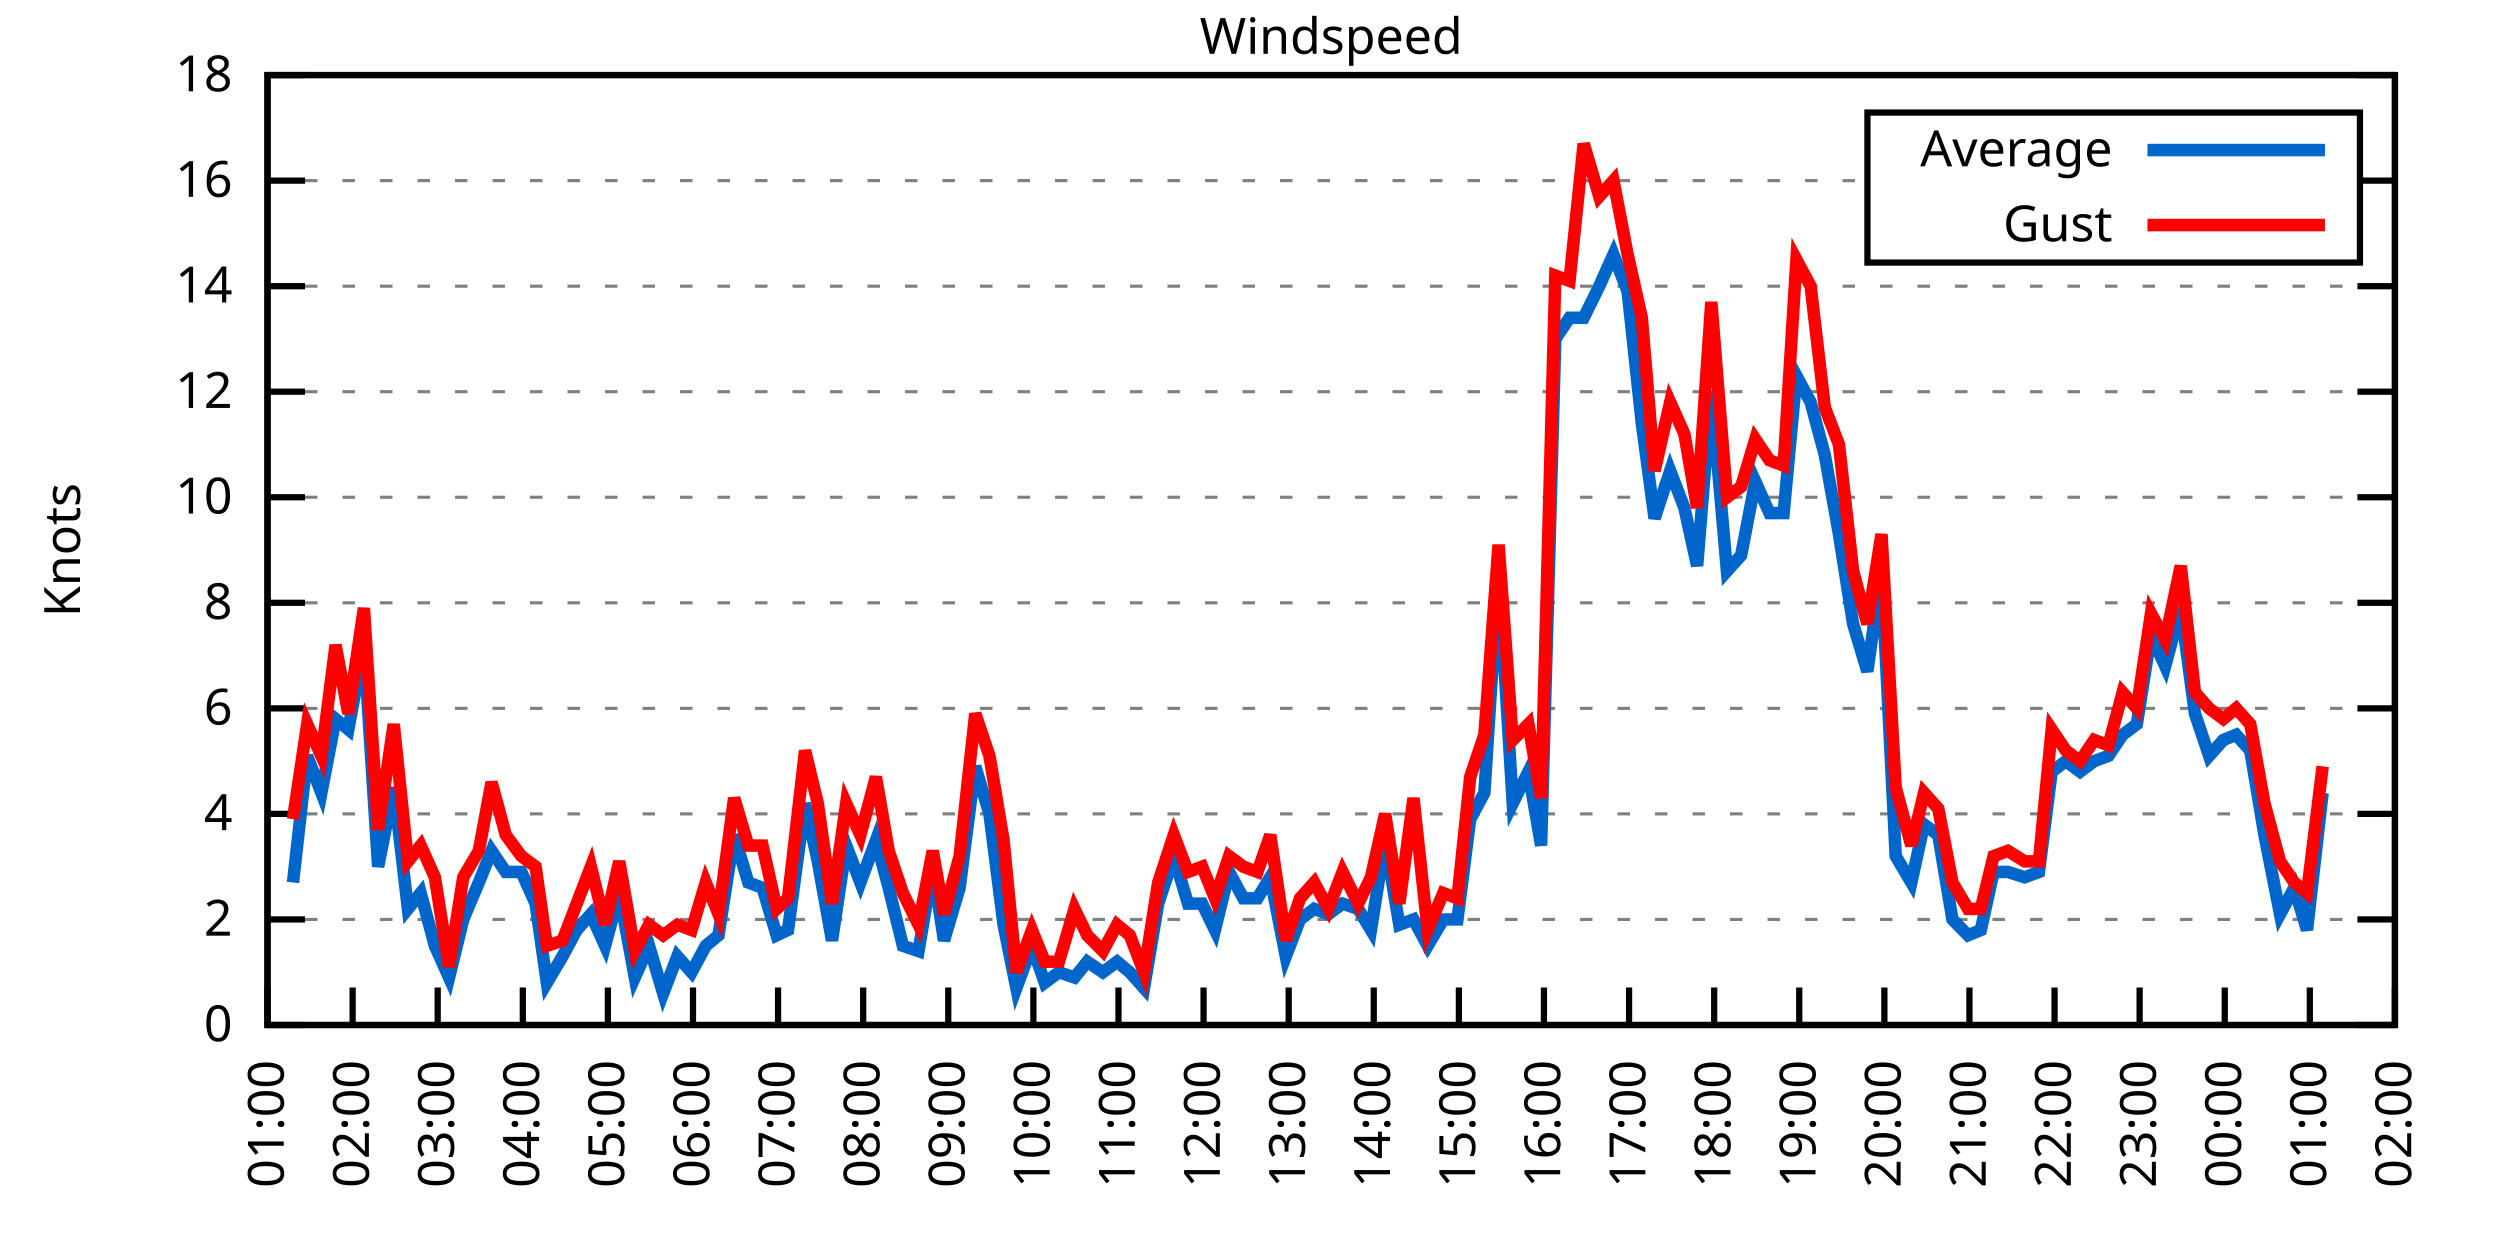
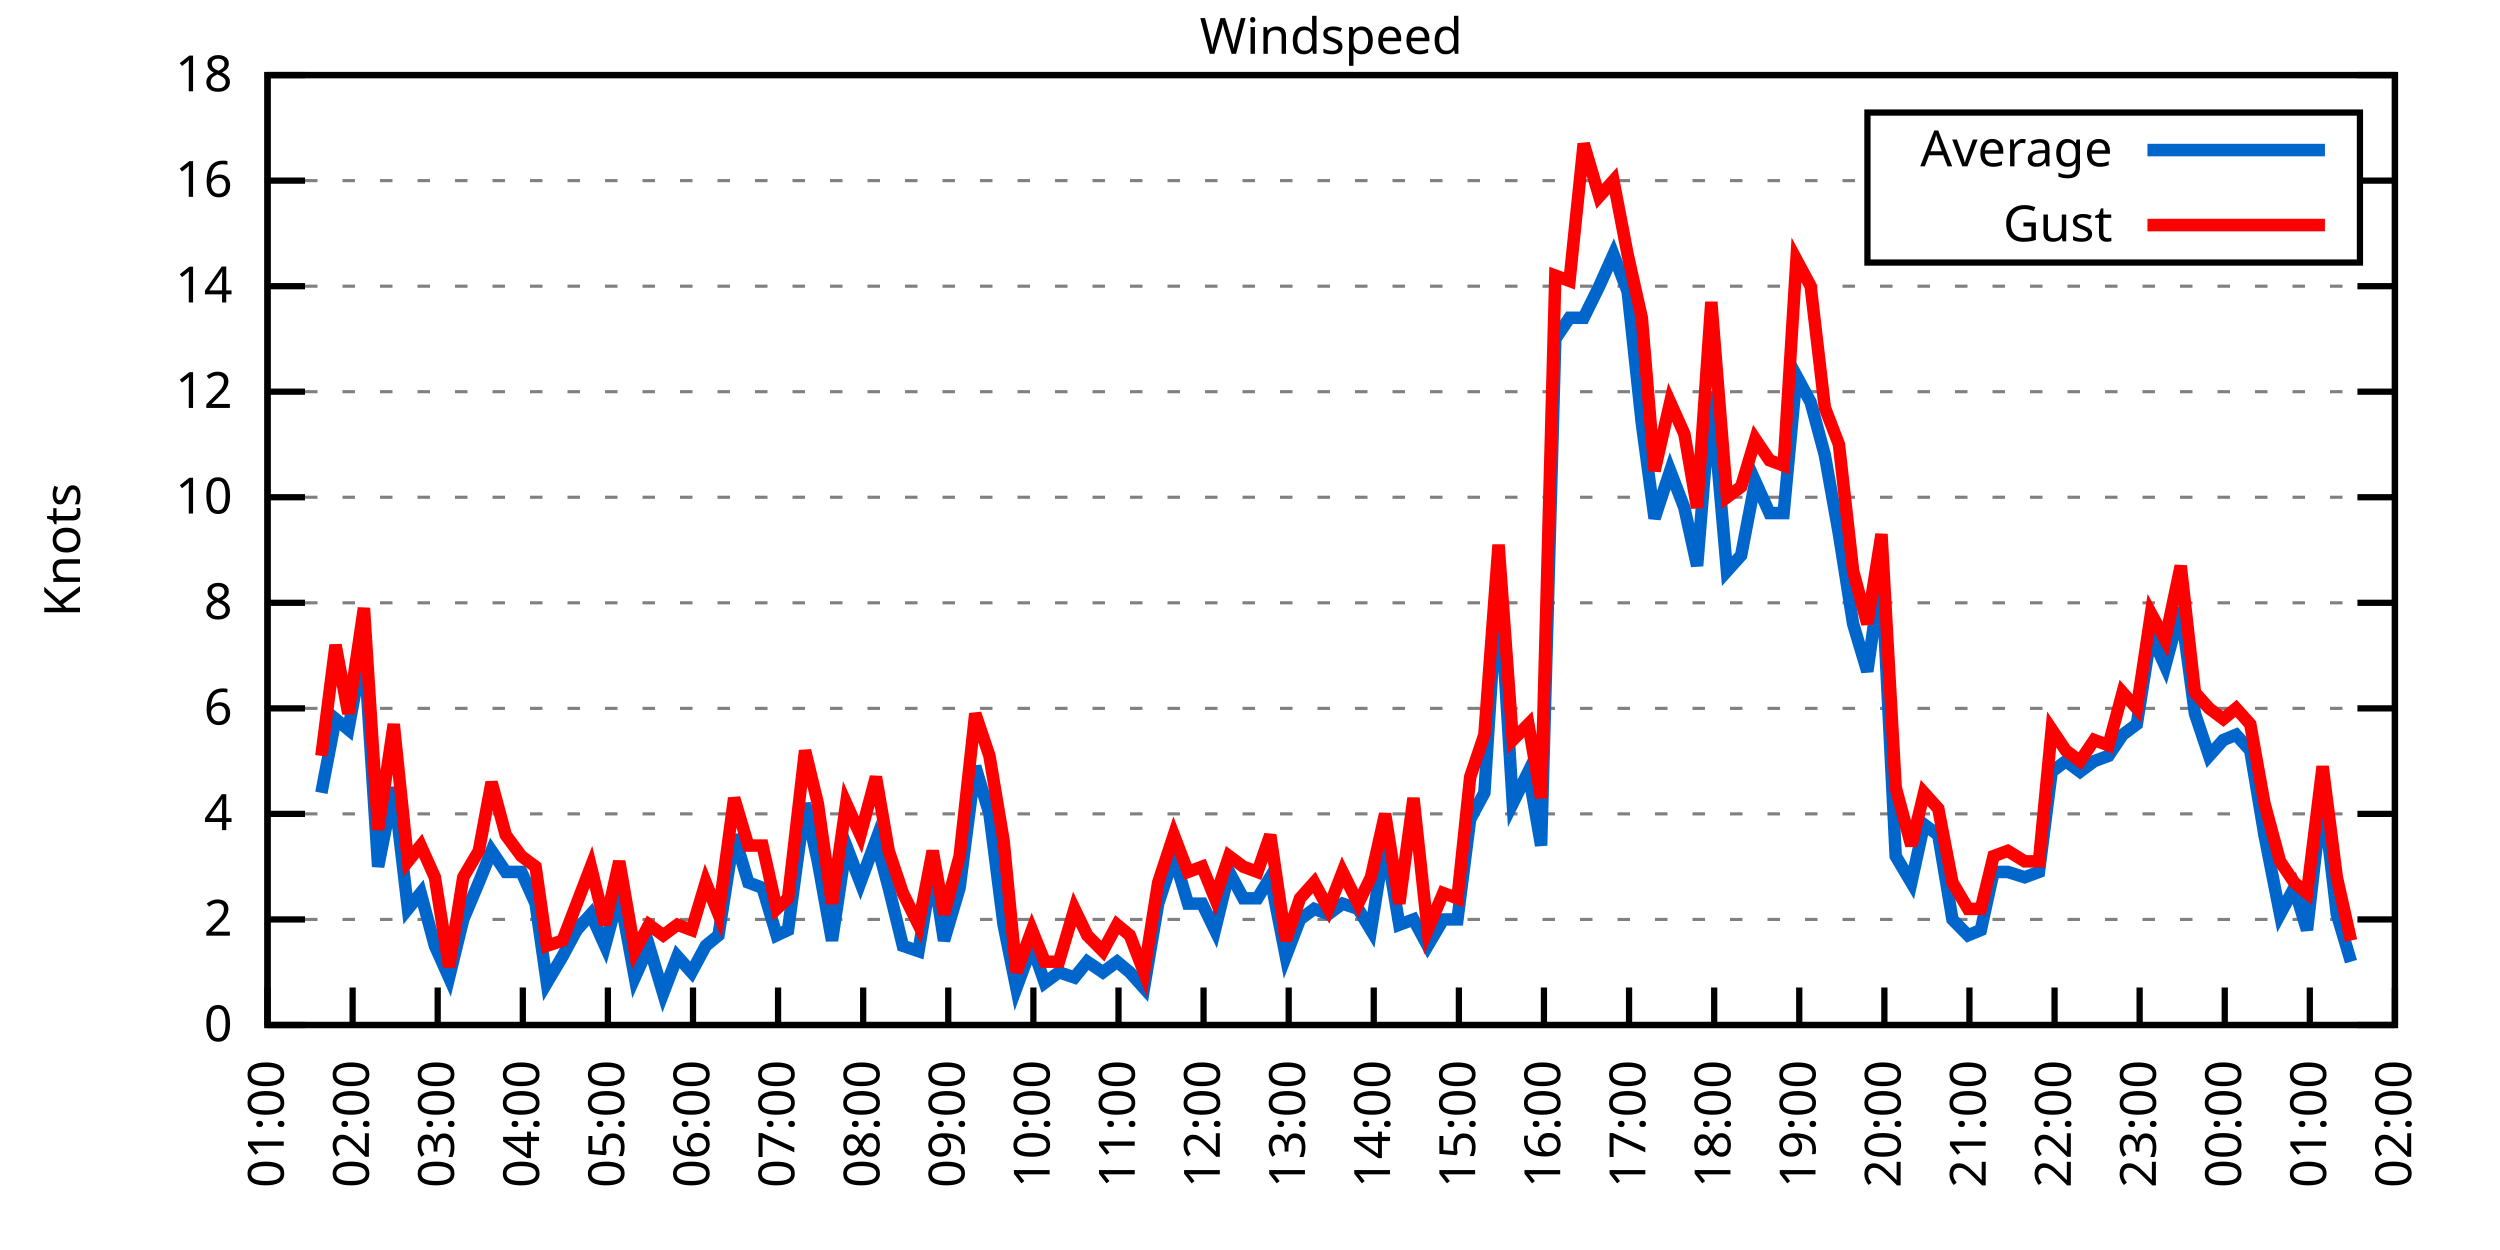
<svg xmlns="http://www.w3.org/2000/svg" xmlns:xlink="http://www.w3.org/1999/xlink" width="400" height="200" viewBox="0 0 400 200">
  <g id="gnuplot_canvas">
    <rect x="0" y="0" width="400" height="200" fill="none" />
    <defs>
      <circle id="gpDot" r="0.5" stroke-width="0.5" stroke="currentColor" />
      <path id="gpPt0" stroke-width="0.333" stroke="currentColor" d="M-1,0 h2 M0,-1 v2" />
      <path id="gpPt1" stroke-width="0.333" stroke="currentColor" d="M-1,-1 L1,1 M1,-1 L-1,1" />
      <path id="gpPt2" stroke-width="0.333" stroke="currentColor" d="M-1,0 L1,0 M0,-1 L0,1 M-1,-1 L1,1 M-1,1 L1,-1" />
      <rect id="gpPt3" stroke-width="0.333" stroke="currentColor" x="-1" y="-1" width="2" height="2" />
      <rect id="gpPt4" stroke-width="0.333" stroke="currentColor" fill="currentColor" x="-1" y="-1" width="2" height="2" />
      <circle id="gpPt5" stroke-width="0.333" stroke="currentColor" cx="0" cy="0" r="1" />
      <use xlink:href="#gpPt5" id="gpPt6" fill="currentColor" stroke="none" />
      <path id="gpPt7" stroke-width="0.333" stroke="currentColor" d="M0,-1.33 L-1.33,0.67 L1.33,0.67 z" />
      <use xlink:href="#gpPt7" id="gpPt8" fill="currentColor" stroke="none" />
      <use xlink:href="#gpPt7" id="gpPt9" stroke="currentColor" transform="rotate(180)" />
      <use xlink:href="#gpPt9" id="gpPt10" fill="currentColor" stroke="none" />
      <use xlink:href="#gpPt3" id="gpPt11" stroke="currentColor" transform="rotate(45)" />
      <use xlink:href="#gpPt11" id="gpPt12" fill="currentColor" stroke="none" />
      <path id="gpPt13" stroke-width="0.333" stroke="currentColor" d="M0,1.330 L1.265,0.411 L0.782,-1.067 L-0.782,-1.076 L-1.265,0.411 z" />
      <use xlink:href="#gpPt13" id="gpPt14" fill="currentColor" stroke="none" />
      <filter id="textbox" filterUnits="objectBoundingBox" x="0" y="0" height="1" width="1">
        <feFlood flood-color="white" flood-opacity="1" result="bgnd" />
        <feComposite in="SourceGraphic" in2="bgnd" operator="atop" />
      </filter>
      <filter id="greybox" filterUnits="objectBoundingBox" x="0" y="0" height="1" width="1">
        <feFlood flood-color="lightgrey" flood-opacity="1" result="grey" />
        <feComposite in="SourceGraphic" in2="grey" operator="atop" />
      </filter>
    </defs>
    <g fill="none" color="white" stroke="currentColor" stroke-width="1.00" stroke-linecap="butt" stroke-linejoin="miter">
</g>
    <g fill="none" color="black" stroke="currentColor" stroke-width="1.00" stroke-linecap="butt" stroke-linejoin="miter">
      <g stroke="none" shape-rendering="crispEdges">
        <polygon fill="rgb(255, 255, 255)" points="42.80,164.00 383.18,164.00 383.18,12.02 42.80,12.02 " />
      </g>
    </g>
    <g fill="none" color="black" stroke="currentColor" stroke-width="1.00" stroke-linecap="butt" stroke-linejoin="miter">
</g>
    <g fill="none" color="black" stroke="black" stroke-width="0.50" stroke-linecap="butt" stroke-linejoin="miter">
</g>
    <g fill="none" color="gray" stroke="currentColor" stroke-width="0.50" stroke-linecap="butt" stroke-linejoin="miter">
      <path stroke="gray" stroke-dasharray="2,4" class="gridline" d="M42.80,164.00 L383.19,164.00  " />
    </g>
    <g fill="none" color="gray" stroke="gray" stroke-width="1.00" stroke-linecap="butt" stroke-linejoin="miter">
</g>
    <g fill="none" color="black" stroke="currentColor" stroke-width="1.00" stroke-linecap="butt" stroke-linejoin="miter">
      <path stroke="black" d="M42.80,164.00 L48.80,164.00 M383.19,164.00 L377.19,164.00  " />
      <g transform="translate(37.20,166.60)" stroke="none" fill="black" font-family="Sans" font-size="8.00" text-anchor="end">
        <text>
          <tspan font-family="Sans"> 0</tspan>
        </text>
      </g>
    </g>
    <g fill="none" color="black" stroke="currentColor" stroke-width="1.00" stroke-linecap="butt" stroke-linejoin="miter">
</g>
    <g fill="none" color="black" stroke="black" stroke-width="0.50" stroke-linecap="butt" stroke-linejoin="miter">
</g>
    <g fill="none" color="gray" stroke="currentColor" stroke-width="0.50" stroke-linecap="butt" stroke-linejoin="miter">
      <path stroke="gray" stroke-dasharray="2,4" class="gridline" d="M42.80,147.11 L383.19,147.11  " />
    </g>
    <g fill="none" color="gray" stroke="gray" stroke-width="1.00" stroke-linecap="butt" stroke-linejoin="miter">
</g>
    <g fill="none" color="black" stroke="currentColor" stroke-width="1.00" stroke-linecap="butt" stroke-linejoin="miter">
      <path stroke="black" d="M42.80,147.11 L48.80,147.11 M383.19,147.11 L377.19,147.11  " />
      <g transform="translate(37.20,149.71)" stroke="none" fill="black" font-family="Sans" font-size="8.00" text-anchor="end">
        <text>
          <tspan font-family="Sans"> 2</tspan>
        </text>
      </g>
    </g>
    <g fill="none" color="black" stroke="currentColor" stroke-width="1.00" stroke-linecap="butt" stroke-linejoin="miter">
</g>
    <g fill="none" color="black" stroke="black" stroke-width="0.50" stroke-linecap="butt" stroke-linejoin="miter">
</g>
    <g fill="none" color="gray" stroke="currentColor" stroke-width="0.50" stroke-linecap="butt" stroke-linejoin="miter">
      <path stroke="gray" stroke-dasharray="2,4" class="gridline" d="M42.80,130.22 L383.19,130.22  " />
    </g>
    <g fill="none" color="gray" stroke="gray" stroke-width="1.00" stroke-linecap="butt" stroke-linejoin="miter">
</g>
    <g fill="none" color="black" stroke="currentColor" stroke-width="1.00" stroke-linecap="butt" stroke-linejoin="miter">
      <path stroke="black" d="M42.80,130.22 L48.80,130.22 M383.19,130.22 L377.19,130.22  " />
      <g transform="translate(37.20,132.82)" stroke="none" fill="black" font-family="Sans" font-size="8.00" text-anchor="end">
        <text>
          <tspan font-family="Sans"> 4</tspan>
        </text>
      </g>
    </g>
    <g fill="none" color="black" stroke="currentColor" stroke-width="1.00" stroke-linecap="butt" stroke-linejoin="miter">
</g>
    <g fill="none" color="black" stroke="black" stroke-width="0.50" stroke-linecap="butt" stroke-linejoin="miter">
</g>
    <g fill="none" color="gray" stroke="currentColor" stroke-width="0.50" stroke-linecap="butt" stroke-linejoin="miter">
      <path stroke="gray" stroke-dasharray="2,4" class="gridline" d="M42.80,113.34 L383.19,113.34  " />
    </g>
    <g fill="none" color="gray" stroke="gray" stroke-width="1.00" stroke-linecap="butt" stroke-linejoin="miter">
</g>
    <g fill="none" color="black" stroke="currentColor" stroke-width="1.00" stroke-linecap="butt" stroke-linejoin="miter">
      <path stroke="black" d="M42.80,113.34 L48.80,113.34 M383.19,113.34 L377.19,113.34  " />
      <g transform="translate(37.20,115.94)" stroke="none" fill="black" font-family="Sans" font-size="8.00" text-anchor="end">
        <text>
          <tspan font-family="Sans"> 6</tspan>
        </text>
      </g>
    </g>
    <g fill="none" color="black" stroke="currentColor" stroke-width="1.00" stroke-linecap="butt" stroke-linejoin="miter">
</g>
    <g fill="none" color="black" stroke="black" stroke-width="0.50" stroke-linecap="butt" stroke-linejoin="miter">
</g>
    <g fill="none" color="gray" stroke="currentColor" stroke-width="0.50" stroke-linecap="butt" stroke-linejoin="miter">
      <path stroke="gray" stroke-dasharray="2,4" class="gridline" d="M42.80,96.45 L383.19,96.45  " />
    </g>
    <g fill="none" color="gray" stroke="gray" stroke-width="1.00" stroke-linecap="butt" stroke-linejoin="miter">
</g>
    <g fill="none" color="black" stroke="currentColor" stroke-width="1.00" stroke-linecap="butt" stroke-linejoin="miter">
      <path stroke="black" d="M42.80,96.45 L48.80,96.45 M383.19,96.45 L377.19,96.45  " />
      <g transform="translate(37.20,99.05)" stroke="none" fill="black" font-family="Sans" font-size="8.00" text-anchor="end">
        <text>
          <tspan font-family="Sans"> 8</tspan>
        </text>
      </g>
    </g>
    <g fill="none" color="black" stroke="currentColor" stroke-width="1.00" stroke-linecap="butt" stroke-linejoin="miter">
</g>
    <g fill="none" color="black" stroke="black" stroke-width="0.50" stroke-linecap="butt" stroke-linejoin="miter">
</g>
    <g fill="none" color="gray" stroke="currentColor" stroke-width="0.50" stroke-linecap="butt" stroke-linejoin="miter">
      <path stroke="gray" stroke-dasharray="2,4" class="gridline" d="M42.80,79.56 L383.19,79.56  " />
    </g>
    <g fill="none" color="gray" stroke="gray" stroke-width="1.00" stroke-linecap="butt" stroke-linejoin="miter">
</g>
    <g fill="none" color="black" stroke="currentColor" stroke-width="1.00" stroke-linecap="butt" stroke-linejoin="miter">
      <path stroke="black" d="M42.80,79.56 L48.80,79.56 M383.19,79.56 L377.19,79.56  " />
      <g transform="translate(37.20,82.16)" stroke="none" fill="black" font-family="Sans" font-size="8.00" text-anchor="end">
        <text>
          <tspan font-family="Sans"> 10</tspan>
        </text>
      </g>
    </g>
    <g fill="none" color="black" stroke="currentColor" stroke-width="1.00" stroke-linecap="butt" stroke-linejoin="miter">
</g>
    <g fill="none" color="black" stroke="black" stroke-width="0.50" stroke-linecap="butt" stroke-linejoin="miter">
</g>
    <g fill="none" color="gray" stroke="currentColor" stroke-width="0.50" stroke-linecap="butt" stroke-linejoin="miter">
      <path stroke="gray" stroke-dasharray="2,4" class="gridline" d="M42.80,62.67 L383.19,62.67  " />
    </g>
    <g fill="none" color="gray" stroke="gray" stroke-width="1.00" stroke-linecap="butt" stroke-linejoin="miter">
</g>
    <g fill="none" color="black" stroke="currentColor" stroke-width="1.00" stroke-linecap="butt" stroke-linejoin="miter">
      <path stroke="black" d="M42.80,62.67 L48.80,62.67 M383.19,62.67 L377.19,62.67  " />
      <g transform="translate(37.20,65.27)" stroke="none" fill="black" font-family="Sans" font-size="8.00" text-anchor="end">
        <text>
          <tspan font-family="Sans"> 12</tspan>
        </text>
      </g>
    </g>
    <g fill="none" color="black" stroke="currentColor" stroke-width="1.00" stroke-linecap="butt" stroke-linejoin="miter">
</g>
    <g fill="none" color="black" stroke="black" stroke-width="0.50" stroke-linecap="butt" stroke-linejoin="miter">
</g>
    <g fill="none" color="gray" stroke="currentColor" stroke-width="0.50" stroke-linecap="butt" stroke-linejoin="miter">
      <path stroke="gray" stroke-dasharray="2,4" class="gridline" d="M42.80,45.79 L383.19,45.79  " />
    </g>
    <g fill="none" color="gray" stroke="gray" stroke-width="1.00" stroke-linecap="butt" stroke-linejoin="miter">
</g>
    <g fill="none" color="black" stroke="currentColor" stroke-width="1.00" stroke-linecap="butt" stroke-linejoin="miter">
      <path stroke="black" d="M42.80,45.79 L48.80,45.79 M383.19,45.79 L377.19,45.79  " />
      <g transform="translate(37.20,48.39)" stroke="none" fill="black" font-family="Sans" font-size="8.00" text-anchor="end">
        <text>
          <tspan font-family="Sans"> 14</tspan>
        </text>
      </g>
    </g>
    <g fill="none" color="black" stroke="currentColor" stroke-width="1.00" stroke-linecap="butt" stroke-linejoin="miter">
</g>
    <g fill="none" color="black" stroke="black" stroke-width="0.50" stroke-linecap="butt" stroke-linejoin="miter">
</g>
    <g fill="none" color="gray" stroke="currentColor" stroke-width="0.50" stroke-linecap="butt" stroke-linejoin="miter">
      <path stroke="gray" stroke-dasharray="2,4" class="gridline" d="M42.80,28.90 L298.79,28.90 M377.59,28.90 L383.19,28.90  " />
    </g>
    <g fill="none" color="gray" stroke="gray" stroke-width="1.00" stroke-linecap="butt" stroke-linejoin="miter">
</g>
    <g fill="none" color="black" stroke="currentColor" stroke-width="1.00" stroke-linecap="butt" stroke-linejoin="miter">
      <path stroke="black" d="M42.80,28.90 L48.80,28.90 M383.19,28.90 L377.19,28.90  " />
      <g transform="translate(37.20,31.50)" stroke="none" fill="black" font-family="Sans" font-size="8.00" text-anchor="end">
        <text>
          <tspan font-family="Sans"> 16</tspan>
        </text>
      </g>
    </g>
    <g fill="none" color="black" stroke="currentColor" stroke-width="1.00" stroke-linecap="butt" stroke-linejoin="miter">
</g>
    <g fill="none" color="black" stroke="black" stroke-width="0.50" stroke-linecap="butt" stroke-linejoin="miter">
</g>
    <g fill="none" color="gray" stroke="currentColor" stroke-width="0.50" stroke-linecap="butt" stroke-linejoin="miter">
      <path stroke="gray" stroke-dasharray="2,4" class="gridline" d="M42.80,12.01 L383.19,12.01  " />
    </g>
    <g fill="none" color="gray" stroke="gray" stroke-width="1.00" stroke-linecap="butt" stroke-linejoin="miter">
</g>
    <g fill="none" color="black" stroke="currentColor" stroke-width="1.00" stroke-linecap="butt" stroke-linejoin="miter">
      <path stroke="black" d="M42.80,12.01 L48.80,12.01 M383.19,12.01 L377.19,12.01  " />
      <g transform="translate(37.20,14.61)" stroke="none" fill="black" font-family="Sans" font-size="8.00" text-anchor="end">
        <text>
          <tspan font-family="Sans"> 18</tspan>
        </text>
      </g>
    </g>
    <g fill="none" color="black" stroke="currentColor" stroke-width="1.00" stroke-linecap="butt" stroke-linejoin="miter">
      <path stroke="black" d="M42.80,164.00 L42.80,158.00  " />
      <g transform="translate(45.40,169.60) rotate(270.00)" stroke="none" fill="black" font-family="Sans" font-size="8.00" text-anchor="end">
        <text>
          <tspan font-family="Sans">01:00</tspan>
        </text>
      </g>
    </g>
    <g fill="none" color="black" stroke="currentColor" stroke-width="1.00" stroke-linecap="butt" stroke-linejoin="miter">
      <path stroke="black" d="M56.42,164.00 L56.42,158.00  " />
      <g transform="translate(59.02,169.60) rotate(270.00)" stroke="none" fill="black" font-family="Sans" font-size="8.00" text-anchor="end">
        <text>
          <tspan font-family="Sans">02:00</tspan>
        </text>
      </g>
    </g>
    <g fill="none" color="black" stroke="currentColor" stroke-width="1.00" stroke-linecap="butt" stroke-linejoin="miter">
      <path stroke="black" d="M70.03,164.00 L70.03,158.00  " />
      <g transform="translate(72.63,169.60) rotate(270.00)" stroke="none" fill="black" font-family="Sans" font-size="8.00" text-anchor="end">
        <text>
          <tspan font-family="Sans">03:00</tspan>
        </text>
      </g>
    </g>
    <g fill="none" color="black" stroke="currentColor" stroke-width="1.00" stroke-linecap="butt" stroke-linejoin="miter">
      <path stroke="black" d="M83.65,164.00 L83.65,158.00  " />
      <g transform="translate(86.25,169.60) rotate(270.00)" stroke="none" fill="black" font-family="Sans" font-size="8.00" text-anchor="end">
        <text>
          <tspan font-family="Sans">04:00</tspan>
        </text>
      </g>
    </g>
    <g fill="none" color="black" stroke="currentColor" stroke-width="1.00" stroke-linecap="butt" stroke-linejoin="miter">
      <path stroke="black" d="M97.26,164.00 L97.26,158.00  " />
      <g transform="translate(99.86,169.60) rotate(270.00)" stroke="none" fill="black" font-family="Sans" font-size="8.00" text-anchor="end">
        <text>
          <tspan font-family="Sans">05:00</tspan>
        </text>
      </g>
    </g>
    <g fill="none" color="black" stroke="currentColor" stroke-width="1.00" stroke-linecap="butt" stroke-linejoin="miter">
      <path stroke="black" d="M110.88,164.00 L110.88,158.00  " />
      <g transform="translate(113.48,169.60) rotate(270.00)" stroke="none" fill="black" font-family="Sans" font-size="8.00" text-anchor="end">
        <text>
          <tspan font-family="Sans">06:00</tspan>
        </text>
      </g>
    </g>
    <g fill="none" color="black" stroke="currentColor" stroke-width="1.00" stroke-linecap="butt" stroke-linejoin="miter">
      <path stroke="black" d="M124.49,164.00 L124.49,158.00  " />
      <g transform="translate(127.09,169.60) rotate(270.00)" stroke="none" fill="black" font-family="Sans" font-size="8.00" text-anchor="end">
        <text>
          <tspan font-family="Sans">07:00</tspan>
        </text>
      </g>
    </g>
    <g fill="none" color="black" stroke="currentColor" stroke-width="1.00" stroke-linecap="butt" stroke-linejoin="miter">
      <path stroke="black" d="M138.11,164.00 L138.11,158.00  " />
      <g transform="translate(140.71,169.60) rotate(270.00)" stroke="none" fill="black" font-family="Sans" font-size="8.00" text-anchor="end">
        <text>
          <tspan font-family="Sans">08:00</tspan>
        </text>
      </g>
    </g>
    <g fill="none" color="black" stroke="currentColor" stroke-width="1.00" stroke-linecap="butt" stroke-linejoin="miter">
      <path stroke="black" d="M151.72,164.00 L151.72,158.00  " />
      <g transform="translate(154.32,169.60) rotate(270.00)" stroke="none" fill="black" font-family="Sans" font-size="8.00" text-anchor="end">
        <text>
          <tspan font-family="Sans">09:00</tspan>
        </text>
      </g>
    </g>
    <g fill="none" color="black" stroke="currentColor" stroke-width="1.00" stroke-linecap="butt" stroke-linejoin="miter">
      <path stroke="black" d="M165.34,164.00 L165.34,158.00  " />
      <g transform="translate(167.94,169.60) rotate(270.00)" stroke="none" fill="black" font-family="Sans" font-size="8.00" text-anchor="end">
        <text>
          <tspan font-family="Sans">10:00</tspan>
        </text>
      </g>
    </g>
    <g fill="none" color="black" stroke="currentColor" stroke-width="1.00" stroke-linecap="butt" stroke-linejoin="miter">
      <path stroke="black" d="M178.96,164.00 L178.96,158.00  " />
      <g transform="translate(181.56,169.60) rotate(270.00)" stroke="none" fill="black" font-family="Sans" font-size="8.00" text-anchor="end">
        <text>
          <tspan font-family="Sans">11:00</tspan>
        </text>
      </g>
    </g>
    <g fill="none" color="black" stroke="currentColor" stroke-width="1.00" stroke-linecap="butt" stroke-linejoin="miter">
      <path stroke="black" d="M192.57,164.00 L192.57,158.00  " />
      <g transform="translate(195.17,169.60) rotate(270.00)" stroke="none" fill="black" font-family="Sans" font-size="8.00" text-anchor="end">
        <text>
          <tspan font-family="Sans">12:00</tspan>
        </text>
      </g>
    </g>
    <g fill="none" color="black" stroke="currentColor" stroke-width="1.00" stroke-linecap="butt" stroke-linejoin="miter">
      <path stroke="black" d="M206.19,164.00 L206.19,158.00  " />
      <g transform="translate(208.79,169.60) rotate(270.00)" stroke="none" fill="black" font-family="Sans" font-size="8.00" text-anchor="end">
        <text>
          <tspan font-family="Sans">13:00</tspan>
        </text>
      </g>
    </g>
    <g fill="none" color="black" stroke="currentColor" stroke-width="1.00" stroke-linecap="butt" stroke-linejoin="miter">
      <path stroke="black" d="M219.80,164.00 L219.80,158.00  " />
      <g transform="translate(222.40,169.60) rotate(270.00)" stroke="none" fill="black" font-family="Sans" font-size="8.00" text-anchor="end">
        <text>
          <tspan font-family="Sans">14:00</tspan>
        </text>
      </g>
    </g>
    <g fill="none" color="black" stroke="currentColor" stroke-width="1.00" stroke-linecap="butt" stroke-linejoin="miter">
      <path stroke="black" d="M233.42,164.00 L233.42,158.00  " />
      <g transform="translate(236.02,169.60) rotate(270.00)" stroke="none" fill="black" font-family="Sans" font-size="8.00" text-anchor="end">
        <text>
          <tspan font-family="Sans">15:00</tspan>
        </text>
      </g>
    </g>
    <g fill="none" color="black" stroke="currentColor" stroke-width="1.00" stroke-linecap="butt" stroke-linejoin="miter">
      <path stroke="black" d="M247.03,164.00 L247.03,158.00  " />
      <g transform="translate(249.63,169.60) rotate(270.00)" stroke="none" fill="black" font-family="Sans" font-size="8.00" text-anchor="end">
        <text>
          <tspan font-family="Sans">16:00</tspan>
        </text>
      </g>
    </g>
    <g fill="none" color="black" stroke="currentColor" stroke-width="1.00" stroke-linecap="butt" stroke-linejoin="miter">
      <path stroke="black" d="M260.65,164.00 L260.65,158.00  " />
      <g transform="translate(263.25,169.60) rotate(270.00)" stroke="none" fill="black" font-family="Sans" font-size="8.00" text-anchor="end">
        <text>
          <tspan font-family="Sans">17:00</tspan>
        </text>
      </g>
    </g>
    <g fill="none" color="black" stroke="currentColor" stroke-width="1.00" stroke-linecap="butt" stroke-linejoin="miter">
      <path stroke="black" d="M274.27,164.00 L274.27,158.00  " />
      <g transform="translate(276.87,169.60) rotate(270.00)" stroke="none" fill="black" font-family="Sans" font-size="8.00" text-anchor="end">
        <text>
          <tspan font-family="Sans">18:00</tspan>
        </text>
      </g>
    </g>
    <g fill="none" color="black" stroke="currentColor" stroke-width="1.00" stroke-linecap="butt" stroke-linejoin="miter">
      <path stroke="black" d="M287.88,164.00 L287.88,158.00  " />
      <g transform="translate(290.48,169.60) rotate(270.00)" stroke="none" fill="black" font-family="Sans" font-size="8.00" text-anchor="end">
        <text>
          <tspan font-family="Sans">19:00</tspan>
        </text>
      </g>
    </g>
    <g fill="none" color="black" stroke="currentColor" stroke-width="1.00" stroke-linecap="butt" stroke-linejoin="miter">
      <path stroke="black" d="M301.50,164.00 L301.50,158.00  " />
      <g transform="translate(304.10,169.60) rotate(270.00)" stroke="none" fill="black" font-family="Sans" font-size="8.00" text-anchor="end">
        <text>
          <tspan font-family="Sans">20:00</tspan>
        </text>
      </g>
    </g>
    <g fill="none" color="black" stroke="currentColor" stroke-width="1.00" stroke-linecap="butt" stroke-linejoin="miter">
      <path stroke="black" d="M315.11,164.00 L315.11,158.00  " />
      <g transform="translate(317.71,169.60) rotate(270.00)" stroke="none" fill="black" font-family="Sans" font-size="8.00" text-anchor="end">
        <text>
          <tspan font-family="Sans">21:00</tspan>
        </text>
      </g>
    </g>
    <g fill="none" color="black" stroke="currentColor" stroke-width="1.00" stroke-linecap="butt" stroke-linejoin="miter">
      <path stroke="black" d="M328.73,164.00 L328.73,158.00  " />
      <g transform="translate(331.33,169.60) rotate(270.00)" stroke="none" fill="black" font-family="Sans" font-size="8.00" text-anchor="end">
        <text>
          <tspan font-family="Sans">22:00</tspan>
        </text>
      </g>
    </g>
    <g fill="none" color="black" stroke="currentColor" stroke-width="1.00" stroke-linecap="butt" stroke-linejoin="miter">
      <path stroke="black" d="M342.34,164.00 L342.34,158.00  " />
      <g transform="translate(344.94,169.60) rotate(270.00)" stroke="none" fill="black" font-family="Sans" font-size="8.00" text-anchor="end">
        <text>
          <tspan font-family="Sans">23:00</tspan>
        </text>
      </g>
    </g>
    <g fill="none" color="black" stroke="currentColor" stroke-width="1.00" stroke-linecap="butt" stroke-linejoin="miter">
      <path stroke="black" d="M355.96,164.00 L355.96,158.00  " />
      <g transform="translate(358.56,169.60) rotate(270.00)" stroke="none" fill="black" font-family="Sans" font-size="8.00" text-anchor="end">
        <text>
          <tspan font-family="Sans">00:00</tspan>
        </text>
      </g>
    </g>
    <g fill="none" color="black" stroke="currentColor" stroke-width="1.00" stroke-linecap="butt" stroke-linejoin="miter">
      <path stroke="black" d="M369.57,164.00 L369.57,158.00  " />
      <g transform="translate(372.17,169.60) rotate(270.00)" stroke="none" fill="black" font-family="Sans" font-size="8.00" text-anchor="end">
        <text>
          <tspan font-family="Sans">01:00</tspan>
        </text>
      </g>
    </g>
    <g fill="none" color="black" stroke="currentColor" stroke-width="1.00" stroke-linecap="butt" stroke-linejoin="miter">
      <path stroke="black" d="M383.19,164.00 L383.19,158.00  " />
      <g transform="translate(385.79,169.60) rotate(270.00)" stroke="none" fill="black" font-family="Sans" font-size="8.00" text-anchor="end">
        <text>
          <tspan font-family="Sans">02:00</tspan>
        </text>
      </g>
    </g>
    <g fill="none" color="black" stroke="currentColor" stroke-width="1.00" stroke-linecap="butt" stroke-linejoin="miter">
</g>
    <g fill="none" color="black" stroke="currentColor" stroke-width="1.00" stroke-linecap="butt" stroke-linejoin="miter">
      <path stroke="black" d="M42.80,12.01 L42.80,164.00 L383.19,164.00 L383.19,12.01 L42.80,12.01 Z  " />
    </g>
    <g fill="none" color="black" stroke="currentColor" stroke-width="1.00" stroke-linecap="butt" stroke-linejoin="miter">
</g>
    <g fill="none" color="black" stroke="currentColor" stroke-width="1.00" stroke-linecap="butt" stroke-linejoin="miter">
      <path stroke="black" d="M298.79,42.01 L298.79,18.01 L377.59,18.01 L377.59,42.01 L298.79,42.01 Z  " />
    </g>
    <g id="Windspeed_plot_1">
      <g fill="none" color="white" stroke="black" stroke-width="2.00" stroke-linecap="butt" stroke-linejoin="miter">
</g>
      <g fill="none" color="black" stroke="currentColor" stroke-width="2.00" stroke-linecap="butt" stroke-linejoin="miter">
        <g transform="translate(337.99,26.61)" stroke="none" fill="black" font-family="Sans" font-size="8.00" text-anchor="end">
          <text>
            <tspan font-family="Sans">Average</tspan>
          </text>
        </g>
      </g>
      <g fill="none" color="black" stroke="currentColor" stroke-width="2.00" stroke-linecap="butt" stroke-linejoin="miter">
-         <path stroke="rgb(  0, 102, 204)" d="M343.59,24.01 L371.99,24.01 M46.88,141.20 L49.15,120.94 L51.42,126.85 L53.69,115.03 L55.73,116.71 L58.23,103.20   L60.50,138.67 L63.00,126.00 L65.27,145.42 L67.31,142.89 L69.58,151.33 L71.85,156.40 L74.12,147.11 L76.61,141.20   L78.65,136.14 L80.92,139.51 L83.42,139.51 L85.69,144.58 L87.50,157.24 L90.00,153.02 L92.27,148.80 L94.54,146.27   L96.81,151.33 L99.08,142.89 L101.57,156.40 L103.84,151.33 L106.11,158.93 L108.38,153.02 L110.65,155.56 L112.92,151.33   L114.96,149.65 L117.46,133.60 L119.73,141.20 L122.00,142.05 L124.27,149.65 L126.08,148.80 L128.81,128.54 L130.85,137.82   L133.12,150.49 L135.39,135.29 L137.66,141.20 L140.15,134.45 L142.19,142.05 L144.46,151.33 L146.96,152.18 L149.23,138.67   L151.04,150.49 L153.54,142.05 L156.04,122.62 L158.31,130.22 L160.57,147.96 L162.62,158.09 L165.11,151.33 L167.16,157.24   L169.43,155.56 L171.92,156.40 L173.96,153.87 L176.46,155.56 L178.73,153.87 L180.77,155.56 L183.04,158.09 L185.31,144.58   L187.81,136.98 L190.08,144.58 L192.34,144.58 L194.39,148.80 L196.66,139.51 L198.93,143.73 L201.19,143.73 L203.24,140.36   L205.73,153.02 L208.00,147.11 L210.27,145.42 L212.54,146.27 L214.81,144.58 L217.31,145.42 L219.35,148.80 L221.62,134.45   L223.89,147.96 L226.16,147.11 L228.43,151.33 L230.92,147.11 L233.19,147.11 L235.23,131.07 L237.50,126.85 L239.77,91.38   L242.04,128.54 L244.54,123.47 L246.58,135.29 L248.85,54.23 L251.12,50.85 L253.39,50.85 L255.88,45.79 L258.15,40.72   L260.42,46.63 L262.69,67.74 L264.73,82.94 L267.23,75.34 L269.50,81.25 L271.54,90.54 L273.81,62.67 L276.31,91.38   L278.58,88.85 L280.85,77.03 L283.12,82.09 L285.38,82.09 L287.43,60.14 L289.70,64.36 L291.97,72.81 L294.23,85.47   L296.50,99.83 L298.77,107.43 L301.04,91.38 L303.31,136.98 L305.81,141.20 L307.85,131.91 L310.12,133.60 L312.39,147.11   L314.89,149.65 L316.93,148.80 L318.97,139.51 L321.24,139.51 L323.96,140.36 L326.23,139.51 L328.27,123.47 L330.54,121.78   L332.81,123.47 L335.08,121.78 L337.35,120.94 L339.62,117.56 L341.89,115.87 L344.16,101.52 L346.43,106.58 L348.92,97.29   L351.19,114.18 L353.46,120.94 L355.73,118.40 L357.77,117.56 L360.04,120.09 L362.31,133.60 L364.81,146.27 L367.08,142.05   L369.12,148.80 L371.62,126.85  " />
+         <path stroke="rgb(  0, 102, 204)" d="M343.59,24.01 L371.99,24.01 M51.42,126.85 L53.69,115.03 L55.73,116.71 L58.23,103.20 L60.50,138.67 L63.00,126.00   L65.27,145.42 L67.31,142.89 L69.58,151.33 L71.85,156.40 L74.12,147.11 L76.61,141.20 L78.65,136.14 L80.92,139.51   L83.42,139.51 L85.69,144.58 L87.50,157.24 L90.00,153.02 L92.27,148.80 L94.54,146.27 L96.81,151.33 L99.08,142.89   L101.57,156.40 L103.84,151.33 L106.11,158.93 L108.38,153.02 L110.65,155.56 L112.92,151.33 L114.96,149.65 L117.46,133.60   L119.73,141.20 L122.00,142.05 L124.27,149.65 L126.08,148.80 L128.81,128.54 L130.85,137.82 L133.12,150.49 L135.39,135.29   L137.66,141.20 L140.15,134.45 L142.19,142.05 L144.46,151.33 L146.96,152.18 L149.23,138.67 L151.04,150.49 L153.54,142.05   L156.04,122.62 L158.31,130.22 L160.57,147.96 L162.62,158.09 L165.11,151.33 L167.16,157.24 L169.43,155.56 L171.92,156.40   L173.96,153.87 L176.46,155.56 L178.73,153.87 L180.77,155.56 L183.04,158.09 L185.31,144.58 L187.81,136.98 L190.08,144.58   L192.34,144.58 L194.39,148.80 L196.66,139.51 L198.93,143.73 L201.19,143.73 L203.24,140.36 L205.73,153.02 L208.00,147.11   L210.27,145.42 L212.54,146.27 L214.81,144.58 L217.31,145.42 L219.35,148.80 L221.62,134.45 L223.89,147.96 L226.16,147.11   L228.43,151.33 L230.92,147.11 L233.19,147.11 L235.23,131.07 L237.50,126.85 L239.77,91.38 L242.04,128.54 L244.54,123.47   L246.58,135.29 L248.85,54.23 L251.12,50.85 L253.39,50.85 L255.88,45.79 L258.15,40.72 L260.42,46.63 L262.69,67.74   L264.73,82.94 L267.23,75.34 L269.50,81.25 L271.54,90.54 L273.81,62.67 L276.31,91.38 L278.58,88.85 L280.85,77.03   L283.12,82.09 L285.38,82.09 L287.43,60.14 L289.70,64.36 L291.97,72.81 L294.23,85.47 L296.50,99.83 L298.77,107.43   L301.04,91.38 L303.31,136.98 L305.81,141.20 L307.85,131.91 L310.12,133.60 L312.39,147.11 L314.89,149.65 L316.93,148.80   L318.97,139.51 L321.24,139.51 L323.96,140.36 L326.23,139.51 L328.27,123.47 L330.54,121.78 L332.81,123.47 L335.08,121.78   L337.35,120.94 L339.62,117.56 L341.89,115.87 L344.16,101.52 L346.43,106.58 L348.92,97.29 L351.19,114.18 L353.46,120.94   L355.73,118.40 L357.77,117.56 L360.04,120.09 L362.31,133.60 L364.81,146.27 L367.08,142.05 L369.12,148.80 L371.62,126.85   L373.89,146.27 L376.16,153.87  " />
      </g>
    </g>
    <g id="Windspeed_plot_2">
      <g fill="none" color="black" stroke="currentColor" stroke-width="2.00" stroke-linecap="butt" stroke-linejoin="miter">
        <g transform="translate(337.99,38.61)" stroke="none" fill="black" font-family="Sans" font-size="8.00" text-anchor="end">
          <text>
            <tspan font-family="Sans">Gust</tspan>
          </text>
        </g>
      </g>
      <g fill="none" color="black" stroke="currentColor" stroke-width="2.00" stroke-linecap="butt" stroke-linejoin="miter">
-         <path stroke="rgb(255,   0,   0)" d="M343.59,36.01 L371.99,36.01 M46.88,131.07 L49.15,115.87 L51.42,120.94 L53.69,103.20 L55.73,114.18 L58.23,97.29   L60.50,132.76 L63.00,115.87 L65.27,137.82 L67.31,135.29 L69.58,140.36 L71.85,154.71 L74.12,140.36 L76.61,136.14   L78.65,125.16 L80.92,133.60 L83.42,136.98 L85.69,138.67 L87.50,151.33 L90.00,150.49 L92.27,144.58 L94.54,138.67   L96.81,147.96 L99.08,137.82 L101.57,152.18 L103.84,147.96 L106.11,149.65 L108.38,147.96 L110.65,148.80 L112.92,141.20   L114.96,146.27 L117.46,127.69 L119.73,135.29 L122.00,135.29 L124.27,145.42 L126.08,143.73 L128.81,120.09 L130.85,128.54   L133.12,144.58 L135.39,128.54 L137.66,133.60 L140.15,124.31 L142.19,136.14 L144.46,142.89 L146.96,147.96 L149.23,136.14   L151.04,146.27 L153.54,136.98 L156.04,114.18 L158.31,120.94 L160.57,134.45 L162.62,155.56 L165.11,148.80 L167.16,153.87   L169.43,153.87 L171.92,145.42 L173.96,149.65 L176.46,152.18 L178.73,147.96 L180.77,149.65 L183.04,155.56 L185.31,141.20   L187.81,133.60 L190.08,139.51 L192.34,138.67 L194.39,143.73 L196.66,136.98 L198.93,138.67 L201.19,139.51 L203.24,133.60   L205.73,150.49 L208.00,143.73 L210.27,141.20 L212.54,145.42 L214.81,139.51 L217.31,144.58 L219.35,140.36 L221.62,130.22   L223.89,144.58 L226.16,127.69 L228.43,148.80 L230.92,142.89 L233.19,143.73 L235.23,124.31 L237.50,117.56 L239.77,87.16   L242.04,118.40 L244.54,115.87 L246.58,127.69 L248.85,44.10 L251.12,44.94 L253.39,22.99 L255.88,31.43 L258.15,28.90   L260.42,40.72 L262.69,50.85 L264.73,75.34 L267.23,64.36 L269.50,69.43 L271.54,81.25 L273.81,48.32 L276.31,79.56   L278.58,77.87 L280.85,70.27 L283.12,73.65 L285.38,74.49 L287.43,41.56 L289.70,45.79 L291.97,65.21 L294.23,71.12   L296.50,91.38 L298.77,99.83 L301.04,85.47 L303.31,126.00 L305.81,135.29 L307.85,126.85 L310.12,129.38 L312.39,141.20   L314.89,145.42 L316.93,145.42 L318.97,136.98 L321.24,136.14 L323.96,137.82 L326.23,137.82 L328.27,116.71 L330.54,120.09   L332.81,121.78 L335.08,118.40 L337.35,119.25 L339.62,110.80 L341.89,113.34 L344.16,98.14 L346.43,102.36 L348.92,90.54   L351.19,110.80 L353.46,113.34 L355.73,115.03 L357.77,113.34 L360.04,115.87 L362.31,128.54 L364.81,137.82 L367.08,141.20   L369.12,142.89 L371.62,122.62  " />
+         <path stroke="rgb(255,   0,   0)" d="M343.59,36.01 L371.99,36.01 M51.42,120.94 L53.69,103.20 L55.73,114.18 L58.23,97.29 L60.50,132.76 L63.00,115.87   L65.27,137.82 L67.31,135.29 L69.58,140.36 L71.85,154.71 L74.12,140.36 L76.61,136.14 L78.65,125.16 L80.92,133.60   L83.42,136.98 L85.69,138.67 L87.50,151.33 L90.00,150.49 L92.27,144.58 L94.54,138.67 L96.81,147.96 L99.08,137.82   L101.57,152.18 L103.84,147.96 L106.11,149.65 L108.38,147.96 L110.65,148.80 L112.92,141.20 L114.96,146.27 L117.46,127.69   L119.73,135.29 L122.00,135.29 L124.27,145.42 L126.08,143.73 L128.81,120.09 L130.85,128.54 L133.12,144.58 L135.39,128.54   L137.66,133.60 L140.15,124.31 L142.19,136.14 L144.46,142.89 L146.96,147.96 L149.23,136.14 L151.04,146.27 L153.54,136.98   L156.04,114.18 L158.31,120.94 L160.57,134.45 L162.62,155.56 L165.11,148.80 L167.16,153.87 L169.43,153.87 L171.92,145.42   L173.96,149.65 L176.46,152.18 L178.73,147.96 L180.77,149.65 L183.04,155.56 L185.31,141.20 L187.81,133.60 L190.08,139.51   L192.34,138.67 L194.39,143.73 L196.66,136.98 L198.93,138.67 L201.19,139.51 L203.24,133.60 L205.73,150.49 L208.00,143.73   L210.27,141.20 L212.54,145.42 L214.81,139.51 L217.31,144.58 L219.35,140.36 L221.62,130.22 L223.89,144.58 L226.16,127.69   L228.43,148.80 L230.92,142.89 L233.19,143.73 L235.23,124.31 L237.50,117.56 L239.77,87.16 L242.04,118.40 L244.54,115.87   L246.58,127.69 L248.85,44.10 L251.12,44.94 L253.39,22.99 L255.88,31.43 L258.15,28.90 L260.42,40.72 L262.69,50.85   L264.73,75.34 L267.23,64.36 L269.50,69.43 L271.54,81.25 L273.81,48.32 L276.31,79.56 L278.58,77.87 L280.85,70.27   L283.12,73.65 L285.38,74.49 L287.43,41.56 L289.70,45.79 L291.97,65.21 L294.23,71.12 L296.50,91.38 L298.77,99.83   L301.04,85.47 L303.31,126.00 L305.81,135.29 L307.85,126.85 L310.12,129.38 L312.39,141.20 L314.89,145.42 L316.93,145.42   L318.97,136.98 L321.24,136.14 L323.96,137.82 L326.23,137.82 L328.27,116.71 L330.54,120.09 L332.81,121.78 L335.08,118.40   L337.35,119.25 L339.62,110.80 L341.89,113.34 L344.16,98.14 L346.43,102.36 L348.92,90.54 L351.19,110.80 L353.46,113.34   L355.73,115.03 L357.77,113.34 L360.04,115.87 L362.31,128.54 L364.81,137.82 L367.08,141.20 L369.12,142.89 L371.62,122.62   L373.89,140.36 L376.16,150.49  " />
      </g>
    </g>
    <g fill="none" color="black" stroke="currentColor" stroke-width="2.00" stroke-linecap="butt" stroke-linejoin="miter">
</g>
    <g fill="none" color="black" stroke="black" stroke-width="1.00" stroke-linecap="butt" stroke-linejoin="miter">
</g>
    <g fill="none" color="black" stroke="currentColor" stroke-width="1.00" stroke-linecap="butt" stroke-linejoin="miter">
      <path stroke="black" d="M42.80,12.01 L42.80,164.00 L383.19,164.00 L383.19,12.01 L42.80,12.01 Z  " />
      <g transform="translate(12.80,88.01) rotate(270.00)" stroke="none" fill="black" font-family="Sans" font-size="8.00" text-anchor="middle">
        <text>
          <tspan font-family="Sans">Knots</tspan>
        </text>
      </g>
    </g>
    <g fill="none" color="black" stroke="currentColor" stroke-width="1.00" stroke-linecap="butt" stroke-linejoin="miter">
</g>
    <g fill="none" color="black" stroke="currentColor" stroke-width="1.00" stroke-linecap="butt" stroke-linejoin="miter">
      <g transform="translate(212.99,8.61)" stroke="none" fill="black" font-family="Sans" font-size="8.00" text-anchor="middle">
        <text>
          <tspan font-family="Sans">Windspeed</tspan>
        </text>
      </g>
    </g>
    <g fill="none" color="black" stroke="currentColor" stroke-width="1.00" stroke-linecap="butt" stroke-linejoin="miter">
</g>
  </g>
</svg>
